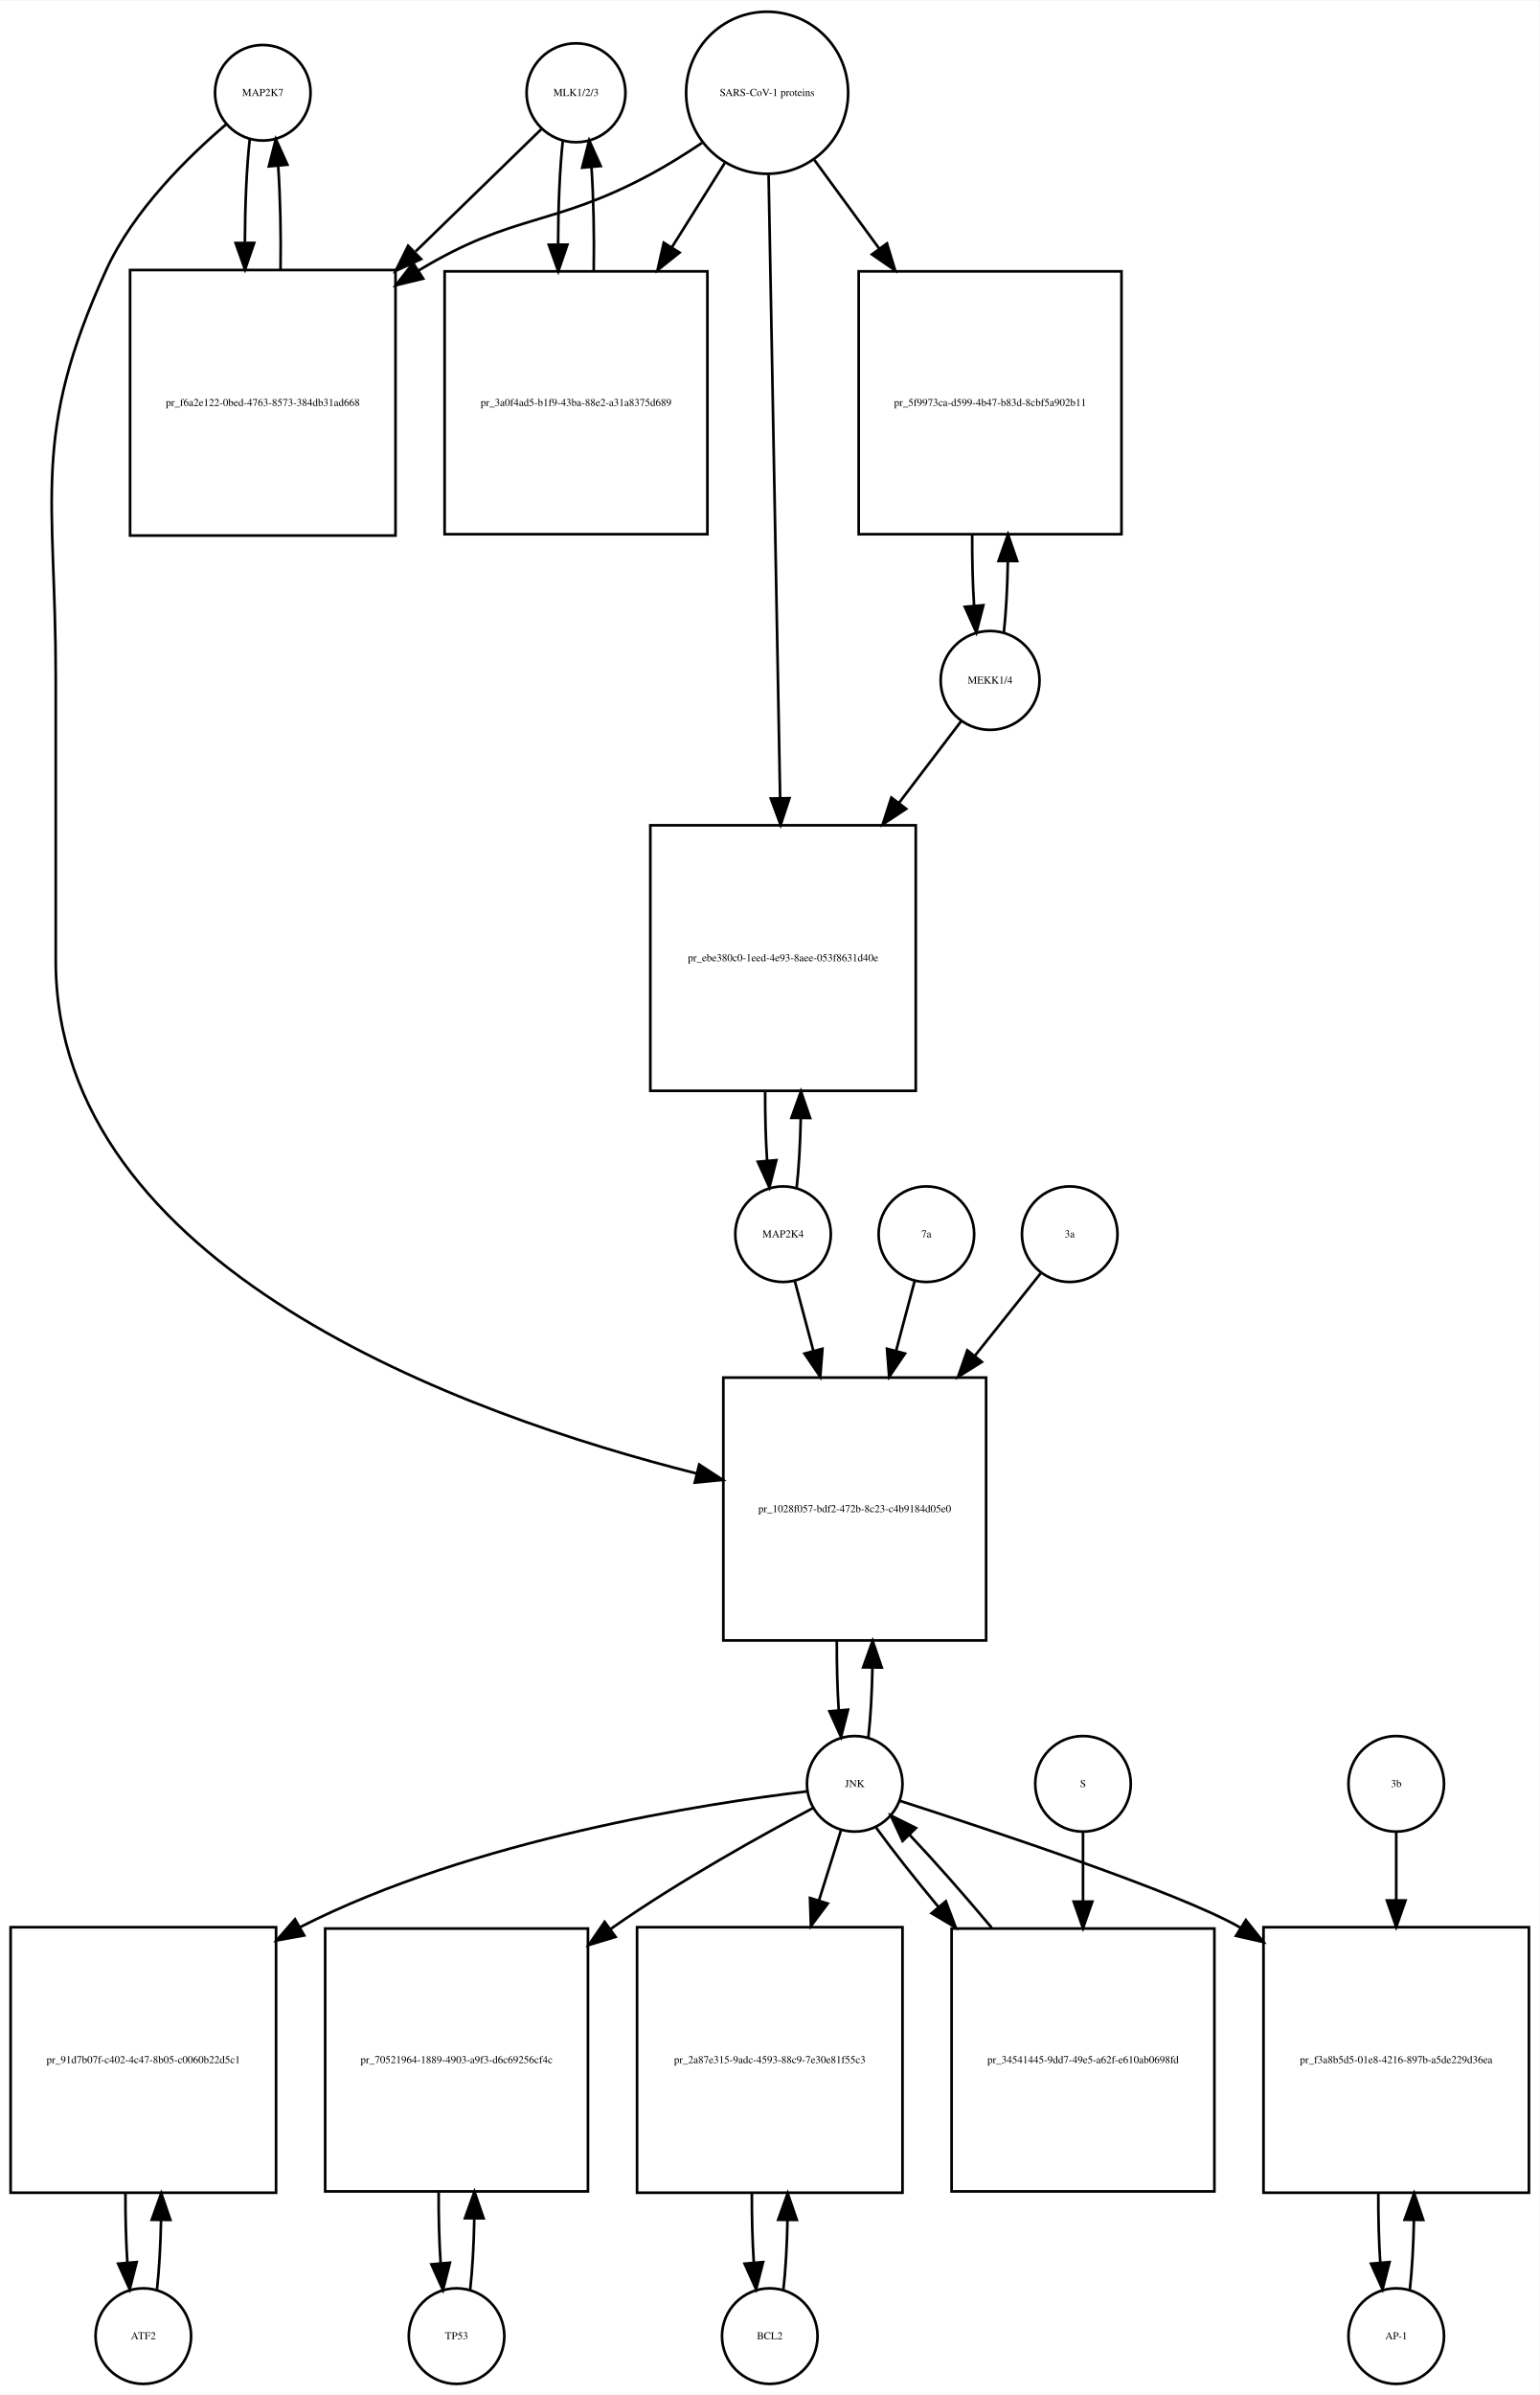
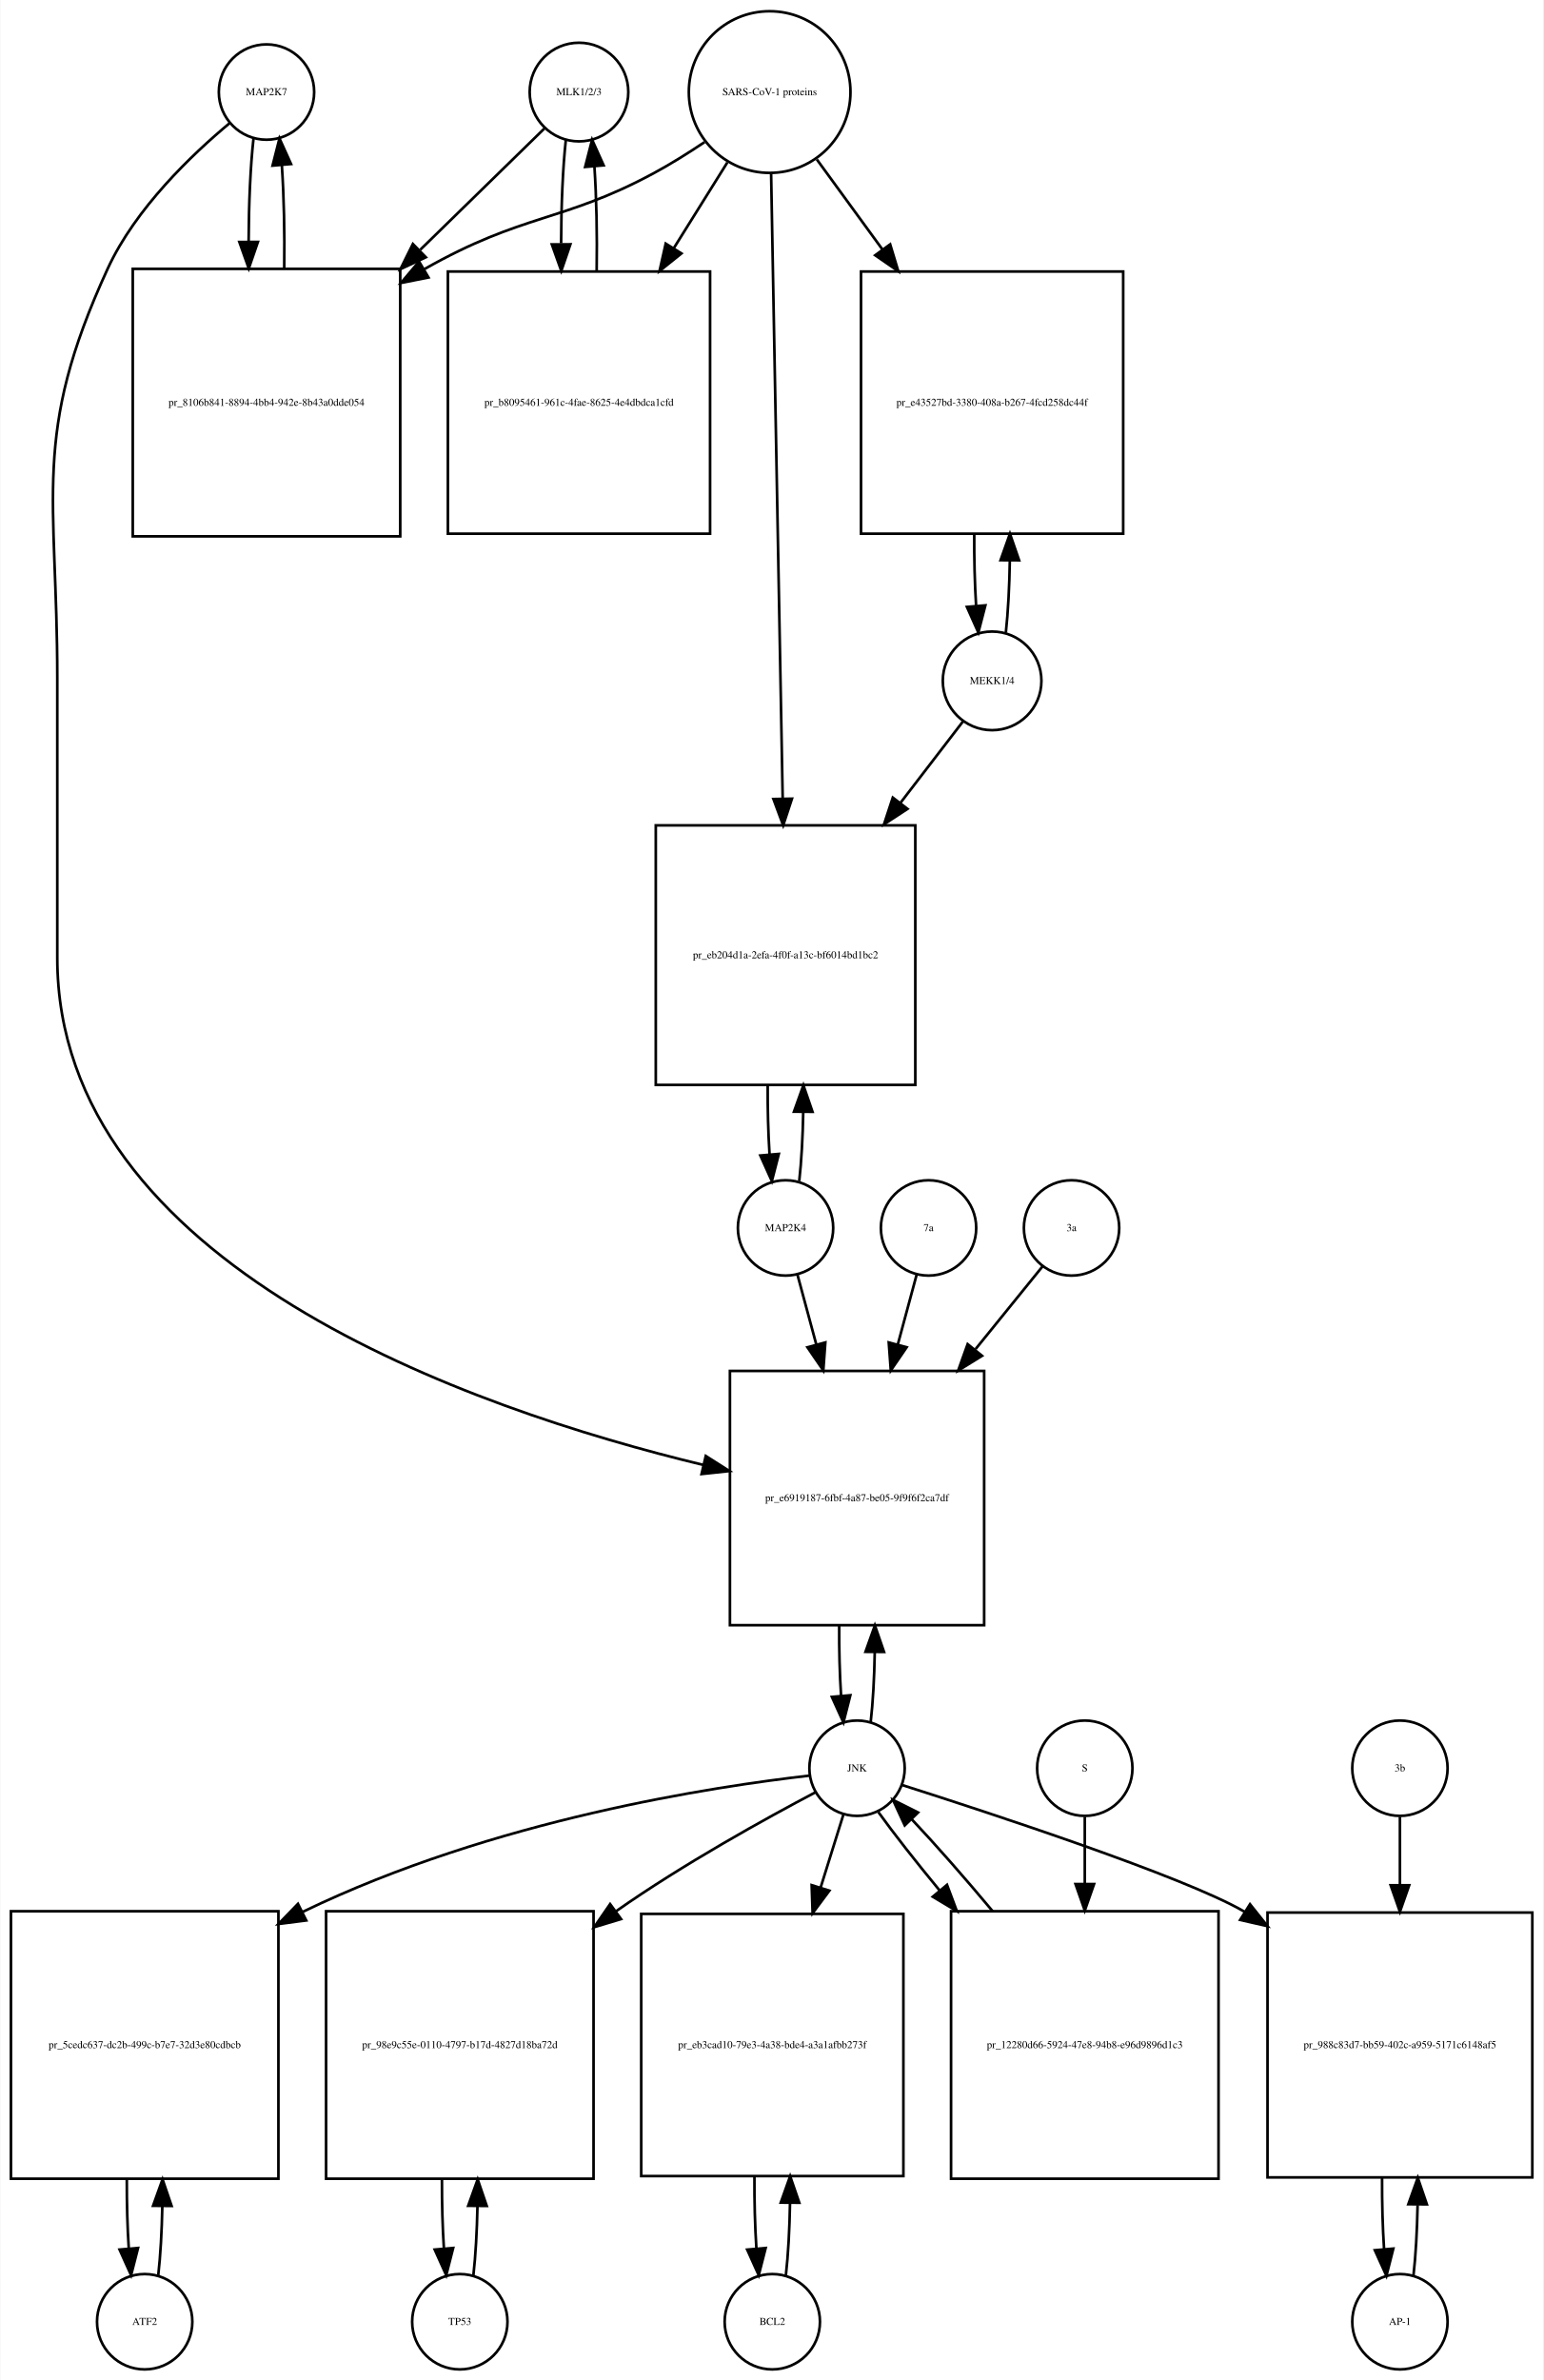
- <svg xmlns="http://www.w3.org/2000/svg" width="580pt" height="902pt" viewBox="0.00 0.00 580.00 901.64">
-   <g id="graph0" class="graph" transform="scale(1 1) rotate(0) translate(4 897.641)">
-     <polygon fill="white" stroke="none" points="-4,4 -4,-897.641 576,-897.641 576,4 -4,4" />
+ <svg xmlns="http://www.w3.org/2000/svg" width="583pt" height="899pt" viewBox="0.00 0.00 582.50 898.64">
+   <g id="graph0" class="graph" transform="scale(1 1) rotate(0) translate(4 894.641)">
+     <polygon fill="white" stroke="none" points="-4,4 -4,-894.641 578.5,-894.641 578.5,4 -4,4" />
    <g id="node1" class="node">
-       <ellipse fill="none" stroke="black" cx="95" cy="-862.882" rx="18" ry="18" />
-       <text text-anchor="middle" x="95" y="-861.682" font-family="Times,serif" font-size="4.00">MAP2K7</text>
+       <ellipse fill="none" stroke="black" cx="96.5" cy="-859.882" rx="18" ry="18" />
+       <text text-anchor="middle" x="96.5" y="-858.682" font-family="Times,serif" font-size="4.00">MAP2K7</text>
    </g>
    <g id="node2" class="node">
-       <polygon fill="none" stroke="black" points="145,-796.123 45,-796.123 45,-696.123 145,-696.123 145,-796.123" />
-       <text text-anchor="middle" x="95" y="-744.923" font-family="Times,serif" font-size="4.00">pr_f6a2e122-0bed-4763-8573-384db31ad668</text>
+       <polygon fill="none" stroke="black" points="147,-793.123 46,-793.123 46,-692.123 147,-692.123 147,-793.123" />
+       <text text-anchor="middle" x="96.5" y="-741.423" font-family="Times,serif" font-size="4.00">pr_8106b841-8894-4bb4-942e-8b43a0dde054</text>
    </g>
    <g id="edge1" class="edge">
-       <path fill="none" stroke="black" d="M90.099,-845.44C88.926,-835.067 88.311,-820.969 88.254,-806.69" />
-       <polygon fill="black" stroke="black" points="91.756,-806.331 88.311,-796.312 84.756,-806.292 91.756,-806.331" />
+       <path fill="none" stroke="black" d="M91.599,-842.368C90.432,-832 89.817,-817.927 89.755,-803.656" />
+       <polygon fill="black" stroke="black" points="93.257,-803.298 89.808,-793.281 86.257,-803.263 93.257,-803.298" />
    </g>
    <g id="node20" class="node">
-       <polygon fill="none" stroke="black" points="367.5,-379 268.5,-379 268.5,-280 367.5,-280 367.5,-379" />
-       <text text-anchor="middle" x="318" y="-328.3" font-family="Times,serif" font-size="4.00">pr_1028f057-bdf2-472b-8c23-c4b9184d05e0</text>
+       <polygon fill="none" stroke="black" points="367.5,-377 271.5,-377 271.5,-281 367.5,-281 367.5,-377" />
+       <text text-anchor="middle" x="319.5" y="-327.8" font-family="Times,serif" font-size="4.00">pr_e6919187-6fbf-4a87-be05-9f9f6f2ca7df</text>
    </g>
    <g id="edge2" class="edge">
-       <path fill="none" stroke="black" d="M81.141,-850.942C67.187,-839.064 46.295,-818.738 36,-796.123 7.508,-733.533 17,-711.332 17,-642.562 17,-642.562 17,-642.562 17,-536 17,-420.24 170.726,-364.982 258.459,-342.872" />
-       <polygon fill="black" stroke="black" points="259.416,-346.241 268.296,-340.462 257.75,-339.442 259.416,-346.241" />
+       <path fill="none" stroke="black" d="M82.665,-848.214C68.471,-836.412 47.024,-816.011 36.5,-793.123 7.587,-730.241 17.5,-707.773 17.5,-638.562 17.5,-638.562 17.5,-638.562 17.5,-533 17.5,-416.662 173.773,-362.654 261.49,-341.503" />
+       <polygon fill="black" stroke="black" points="262.375,-344.891 271.313,-339.202 260.779,-338.075 262.375,-344.891" />
    </g>
    <g id="edge3" class="edge">
-       <path fill="none" stroke="black" d="M101.688,-796.312C101.89,-809.645 101.597,-823.58 100.808,-835.158" />
-       <polygon fill="black" stroke="black" points="97.293,-835.171 99.901,-845.44 104.266,-835.787 97.293,-835.171" />
+       <path fill="none" stroke="black" d="M103.192,-793.281C103.387,-806.615 103.091,-820.53 102.304,-832.095" />
+       <polygon fill="black" stroke="black" points="98.791,-832.1 101.401,-842.368 105.764,-832.714 98.791,-832.1" />
    </g>
    <g id="node3" class="node">
-       <ellipse fill="none" stroke="black" cx="213" cy="-862.882" rx="18.623" ry="18.623" />
-       <text text-anchor="middle" x="213" y="-861.682" font-family="Times,serif" font-size="4.00">MLK1/2/3</text>
+       <ellipse fill="none" stroke="black" cx="214.5" cy="-859.882" rx="18.623" ry="18.623" />
+       <text text-anchor="middle" x="214.5" y="-858.682" font-family="Times,serif" font-size="4.00">MLK1/2/3</text>
    </g>
    <g id="edge4" class="edge">
-       <path fill="none" stroke="black" d="M199.921,-849.163C188.265,-837.827 170.351,-820.405 152.605,-803.146" />
-       <polygon fill="black" stroke="black" points="154.638,-800.241 145.029,-795.778 149.758,-805.259 154.638,-800.241" />
+       <path fill="none" stroke="black" d="M201.421,-846.107C189.87,-834.824 172.173,-817.539 154.585,-800.359" />
+       <polygon fill="black" stroke="black" points="156.672,-797.504 147.072,-793.021 151.78,-802.512 156.672,-797.504" />
    </g>
    <g id="node5" class="node">
-       <polygon fill="none" stroke="black" points="262.5,-795.623 163.5,-795.623 163.5,-696.623 262.5,-696.623 262.5,-795.623" />
-       <text text-anchor="middle" x="213" y="-744.923" font-family="Times,serif" font-size="4.00">pr_3a0f4ad5-b1f9-43ba-88e2-a31a8375d689</text>
+       <polygon fill="none" stroke="black" points="264,-792.123 165,-792.123 165,-693.123 264,-693.123 264,-792.123" />
+       <text text-anchor="middle" x="214.5" y="-741.423" font-family="Times,serif" font-size="4.00">pr_b8095461-961c-4fae-8625-4e4dbdca1cfd</text>
    </g>
    <g id="edge5" class="edge">
-       <path fill="none" stroke="black" d="M208.045,-844.949C206.889,-834.463 206.292,-820.311 206.252,-806.033" />
-       <polygon fill="black" stroke="black" points="209.754,-805.687 206.322,-795.664 202.755,-805.64 209.754,-805.687" />
+       <path fill="none" stroke="black" d="M209.545,-841.875C208.389,-831.344 207.792,-817.13 207.752,-802.789" />
+       <polygon fill="black" stroke="black" points="211.255,-802.399 207.822,-792.375 204.255,-802.352 211.255,-802.399" />
    </g>
    <g id="node4" class="node">
-       <ellipse fill="none" stroke="black" cx="285" cy="-862.882" rx="30.52" ry="30.52" />
-       <text text-anchor="middle" x="285" y="-861.682" font-family="Times,serif" font-size="4.00">SARS-CoV-1 proteins</text>
+       <ellipse fill="none" stroke="black" cx="286.5" cy="-859.882" rx="30.52" ry="30.52" />
+       <text text-anchor="middle" x="286.5" y="-858.682" font-family="Times,serif" font-size="4.00">SARS-CoV-1 proteins</text>
    </g>
    <g id="edge6" class="edge">
-       <path fill="none" stroke="black" d="M260.418,-843.981C254.231,-839.835 247.497,-835.618 241,-832.123 204.147,-812.3 189.834,-817.735 154,-796.123 153.907,-796.067 153.815,-796.011 153.722,-795.955" />
-       <polygon fill="black" stroke="black" points="155.415,-792.881 145.119,-790.38 151.608,-798.756 155.415,-792.881" />
+       <path fill="none" stroke="black" d="M261.918,-840.981C255.731,-836.835 248.997,-832.618 242.5,-829.123 208.238,-810.694 193.411,-814.173 156.141,-793.037" />
+       <polygon fill="black" stroke="black" points="157.671,-789.876 147.281,-787.799 154.108,-795.901 157.671,-789.876" />
    </g>
    <g id="edge7" class="edge">
-       <path fill="none" stroke="black" d="M269.021,-836.413C263.078,-826.942 256.069,-815.769 249.056,-804.592" />
-       <polygon fill="black" stroke="black" points="251.99,-802.683 243.711,-796.072 246.061,-806.403 251.99,-802.683" />
+       <path fill="none" stroke="black" d="M270.521,-833.303C264.512,-823.684 257.413,-812.319 250.322,-800.968" />
+       <polygon fill="black" stroke="black" points="253.187,-798.948 244.92,-792.321 247.25,-802.656 253.187,-798.948" />
    </g>
    <g id="node17" class="node">
-       <polygon fill="none" stroke="black" points="418.5,-795.623 319.5,-795.623 319.5,-696.623 418.5,-696.623 418.5,-795.623" />
-       <text text-anchor="middle" x="369" y="-744.923" font-family="Times,serif" font-size="4.00">pr_5f9973ca-d599-4b47-b83d-8cbf5a902b11</text>
+       <polygon fill="none" stroke="black" points="420,-792.123 321,-792.123 321,-693.123 420,-693.123 420,-792.123" />
+       <text text-anchor="middle" x="370.5" y="-741.423" font-family="Times,serif" font-size="4.00">pr_e43527bd-3380-408a-b267-4fcd258dc44f</text>
    </g>
    <g id="edge8" class="edge">
-       <path fill="none" stroke="black" d="M302.814,-837.545C310.014,-827.709 318.652,-815.907 327.275,-804.127" />
-       <polygon fill="black" stroke="black" points="330.142,-806.136 333.224,-795.999 324.493,-802.001 330.142,-806.136" />
+       <path fill="none" stroke="black" d="M304.314,-834.439C311.592,-824.452 320.34,-812.449 329.056,-800.49" />
+       <polygon fill="black" stroke="black" points="332.005,-802.385 335.067,-792.242 326.348,-798.262 332.005,-802.385" />
    </g>
    <g id="node19" class="node">
-       <polygon fill="none" stroke="black" points="341,-587 241,-587 241,-487 341,-487 341,-587" />
-       <text text-anchor="middle" x="291" y="-535.8" font-family="Times,serif" font-size="4.00">pr_ebe380c0-1eed-4e93-8aee-053f8631d40e</text>
+       <polygon fill="none" stroke="black" points="341.5,-583 243.5,-583 243.5,-485 341.5,-485 341.5,-583" />
+       <text text-anchor="middle" x="292.5" y="-532.8" font-family="Times,serif" font-size="4.00">pr_eb204d1a-2efa-4f0f-a13c-bf6014bd1bc2</text>
    </g>
    <g id="edge9" class="edge">
-       <path fill="none" stroke="black" d="M285.554,-831.993C286.539,-778.816 288.613,-666.859 289.898,-597.481" />
-       <polygon fill="black" stroke="black" points="293.404,-597.21 290.09,-587.147 286.405,-597.08 293.404,-597.21" />
+       <path fill="none" stroke="black" d="M287.054,-828.993C288.044,-775.518 290.136,-662.603 291.42,-593.319" />
+       <polygon fill="black" stroke="black" points="294.925,-593.071 291.611,-583.008 287.926,-592.941 294.925,-593.071" />
    </g>
    <g id="edge10" class="edge">
-       <path fill="none" stroke="black" d="M219.678,-795.664C219.898,-809.109 219.613,-823.218 218.823,-834.941" />
-       <polygon fill="black" stroke="black" points="215.332,-834.684 217.955,-844.949 222.306,-835.289 215.332,-834.684" />
+       <path fill="none" stroke="black" d="M221.178,-792.375C221.398,-805.879 221.113,-820.05 220.323,-831.824" />
+       <polygon fill="black" stroke="black" points="216.828,-831.611 219.455,-841.875 223.802,-832.213 216.828,-831.611" />
    </g>
    <g id="node6" class="node">
-       <ellipse fill="none" stroke="black" cx="50" cy="-18" rx="18" ry="18" />
-       <text text-anchor="middle" x="50" y="-16.8" font-family="Times,serif" font-size="4.00">ATF2</text>
+       <ellipse fill="none" stroke="black" cx="50.5" cy="-18" rx="18" ry="18" />
+       <text text-anchor="middle" x="50.5" y="-16.8" font-family="Times,serif" font-size="4.00">ATF2</text>
    </g>
    <g id="node7" class="node">
-       <polygon fill="none" stroke="black" points="100,-172 0,-172 0,-72 100,-72 100,-172" />
-       <text text-anchor="middle" x="50" y="-120.8" font-family="Times,serif" font-size="4.00">pr_91d7b07f-c402-4c47-8b05-c0060b22d5c1</text>
+       <polygon fill="none" stroke="black" points="101,-173 0,-173 0,-72 101,-72 101,-173" />
+       <text text-anchor="middle" x="50.5" y="-121.3" font-family="Times,serif" font-size="4.00">pr_5cedc637-dc2b-499c-b7e7-32d3e80cdbcb</text>
    </g>
    <g id="edge11" class="edge">
-       <path fill="none" stroke="black" d="M55.141,-35.615C55.975,-42.991 56.485,-52.162 56.671,-61.733" />
-       <polygon fill="black" stroke="black" points="53.171,-61.819 56.746,-71.793 60.171,-61.767 53.171,-61.819" />
+       <path fill="none" stroke="black" d="M55.628,-35.582C56.462,-42.947 56.975,-52.111 57.166,-61.684" />
+       <polygon fill="black" stroke="black" points="53.666,-61.78 57.247,-71.751 60.666,-61.723 53.666,-61.78" />
    </g>
    <g id="edge12" class="edge">
-       <path fill="none" stroke="black" d="M43.254,-71.793C43.217,-62.827 43.458,-53.786 43.978,-45.783" />
-       <polygon fill="black" stroke="black" points="47.482,-45.88 44.859,-35.615 40.509,-45.275 47.482,-45.88" />
+       <path fill="none" stroke="black" d="M43.753,-71.751C43.722,-62.774 43.967,-53.735 44.489,-45.738" />
+       <polygon fill="black" stroke="black" points="47.993,-45.848 45.372,-35.582 41.019,-45.242 47.993,-45.848" />
    </g>
    <g id="node8" class="node">
-       <ellipse fill="none" stroke="black" cx="318" cy="-226" rx="18" ry="18" />
-       <text text-anchor="middle" x="318" y="-224.8" font-family="Times,serif" font-size="4.00">JNK</text>
+       <ellipse fill="none" stroke="black" cx="319.5" cy="-227" rx="18" ry="18" />
+       <text text-anchor="middle" x="319.5" y="-225.8" font-family="Times,serif" font-size="4.00">JNK</text>
    </g>
    <g id="edge13" class="edge">
-       <path fill="none" stroke="black" d="M300.002,-223.148C262.611,-218.733 174.557,-205.359 109,-172 108.907,-171.953 108.815,-171.905 108.722,-171.858" />
-       <polygon fill="black" stroke="black" points="110.599,-168.899 100.175,-167.002 107.141,-174.985 110.599,-168.899" />
+       <path fill="none" stroke="black" d="M301.688,-224.226C265.793,-220.105 182.652,-207.79 110.231,-172.793" />
+       <polygon fill="black" stroke="black" points="111.511,-169.52 101.002,-168.177 108.38,-175.781 111.511,-169.52" />
    </g>
    <g id="node10" class="node">
-       <polygon fill="none" stroke="black" points="217.5,-171.5 118.5,-171.5 118.5,-72.5 217.5,-72.5 217.5,-171.5" />
-       <text text-anchor="middle" x="168" y="-120.8" font-family="Times,serif" font-size="4.00">pr_70521964-1889-4903-a9f3-d6c69256cf4c</text>
+       <polygon fill="none" stroke="black" points="220,-173 119,-173 119,-72 220,-72 220,-173" />
+       <text text-anchor="middle" x="169.5" y="-121.3" font-family="Times,serif" font-size="4.00">pr_98e9c55e-0110-4797-b17d-4827d18ba72d</text>
    </g>
    <g id="edge14" class="edge">
-       <path fill="none" stroke="black" d="M302.387,-216.932C283.869,-207.132 252.321,-189.706 227,-172 226.618,-171.733 226.236,-171.464 225.853,-171.193" />
-       <polygon fill="black" stroke="black" points="227.906,-168.359 217.766,-165.286 223.776,-174.011 227.906,-168.359" />
+       <path fill="none" stroke="black" d="M303.872,-217.954C285.339,-208.175 253.777,-190.769 228.5,-173 228.415,-172.94 228.329,-172.88 228.244,-172.819" />
+       <polygon fill="black" stroke="black" points="230.383,-170.048 220.242,-166.98 226.257,-175.703 230.383,-170.048" />
    </g>
    <g id="node12" class="node">
-       <polygon fill="none" stroke="black" points="336,-172 236,-172 236,-72 336,-72 336,-172" />
-       <text text-anchor="middle" x="286" y="-120.8" font-family="Times,serif" font-size="4.00">pr_2a87e315-9adc-4593-88c9-7e30e81f55c3</text>
+       <polygon fill="none" stroke="black" points="337,-172 238,-172 238,-73 337,-73 337,-172" />
+       <text text-anchor="middle" x="287.5" y="-121.3" font-family="Times,serif" font-size="4.00">pr_eb3cad10-79e3-4a38-bde4-a3a1afbb273f</text>
    </g>
    <g id="edge15" class="edge">
-       <path fill="none" stroke="black" d="M312.859,-208.612C310.527,-201.178 307.612,-191.887 304.57,-182.191" />
-       <polygon fill="black" stroke="black" points="307.835,-180.906 301.502,-172.413 301.156,-183.002 307.835,-180.906" />
+       <path fill="none" stroke="black" d="M314.359,-209.532C311.949,-201.812 308.916,-192.1 305.765,-182.004" />
+       <polygon fill="black" stroke="black" points="309.044,-180.762 302.722,-172.259 302.362,-182.848 309.044,-180.762" />
    </g>
    <g id="node14" class="node">
-       <polygon fill="none" stroke="black" points="572,-172 472,-172 472,-72 572,-72 572,-172" />
-       <text text-anchor="middle" x="522" y="-120.8" font-family="Times,serif" font-size="4.00">pr_f3a8b5d5-01e8-4216-897b-a5de229d36ea</text>
+       <polygon fill="none" stroke="black" points="574.5,-172.5 474.5,-172.5 474.5,-72.5 574.5,-72.5 574.5,-172.5" />
+       <text text-anchor="middle" x="524.5" y="-121.3" font-family="Times,serif" font-size="4.00">pr_988c83d7-bb59-402c-a959-5171c6148af5</text>
    </g>
    <g id="edge16" class="edge">
-       <path fill="none" stroke="black" d="M334.916,-219.625C368.072,-208.958 440.344,-185.024 463,-172 463.094,-171.946 463.188,-171.892 463.281,-171.838" />
-       <polygon fill="black" stroke="black" points="465.344,-174.676 471.97,-166.408 461.635,-168.74 465.344,-174.676" />
+       <path fill="none" stroke="black" d="M336.539,-220.644C369.935,-210.011 442.725,-186.135 465.5,-173 465.594,-172.946 465.688,-172.891 465.782,-172.837" />
+       <polygon fill="black" stroke="black" points="467.887,-175.648 474.494,-167.366 464.164,-169.72 467.887,-175.648" />
    </g>
    <g id="edge17" class="edge">
-       <path fill="none" stroke="black" d="M323.154,-243.647C323.988,-251.033 324.495,-260.213 324.675,-269.78" />
-       <polygon fill="black" stroke="black" points="321.176,-269.855 324.745,-279.831 328.176,-269.807 321.176,-269.855" />
+       <path fill="none" stroke="black" d="M324.639,-244.272C325.5,-251.725 326.016,-261.052 326.187,-270.75" />
+       <polygon fill="black" stroke="black" points="322.687,-270.947 326.24,-280.928 329.687,-270.91 322.687,-270.947" />
    </g>
    <g id="node23" class="node">
-       <polygon fill="none" stroke="black" points="453.5,-171.5 354.5,-171.5 354.5,-72.5 453.5,-72.5 453.5,-171.5" />
-       <text text-anchor="middle" x="404" y="-120.8" font-family="Times,serif" font-size="4.00">pr_34541445-9dd7-49e5-a62f-e610ab0698fd</text>
+       <polygon fill="none" stroke="black" points="456,-173 355,-173 355,-72 456,-72 456,-173" />
+       <text text-anchor="middle" x="405.5" y="-121.3" font-family="Times,serif" font-size="4.00">pr_12280d66-5924-47e8-94b8-e96d9896d1c3</text>
    </g>
    <g id="edge18" class="edge">
-       <path fill="none" stroke="black" d="M326.052,-209.508C332.006,-201.267 340.456,-190.57 349.628,-179.523" />
-       <polygon fill="black" stroke="black" points="352.324,-181.756 356.072,-171.846 346.962,-177.256 352.324,-181.756" />
+       <path fill="none" stroke="black" d="M327.552,-210.432C333.383,-202.321 341.611,-191.841 350.565,-180.983" />
+       <polygon fill="black" stroke="black" points="353.474,-182.959 357.19,-173.038 348.098,-178.477 353.474,-182.959" />
    </g>
    <g id="node9" class="node">
-       <ellipse fill="none" stroke="black" cx="168" cy="-18" rx="18" ry="18" />
-       <text text-anchor="middle" x="168" y="-16.8" font-family="Times,serif" font-size="4.00">TP53</text>
+       <ellipse fill="none" stroke="black" cx="169.5" cy="-18" rx="18" ry="18" />
+       <text text-anchor="middle" x="169.5" y="-16.8" font-family="Times,serif" font-size="4.00">TP53</text>
    </g>
    <g id="edge19" class="edge">
-       <path fill="none" stroke="black" d="M173.113,-35.374C173.974,-42.882 174.496,-52.286 174.677,-62.091" />
-       <polygon fill="black" stroke="black" points="171.179,-62.413 174.743,-72.39 178.179,-62.368 171.179,-62.413" />
+       <path fill="none" stroke="black" d="M174.628,-35.582C175.462,-42.947 175.975,-52.111 176.165,-61.684" />
+       <polygon fill="black" stroke="black" points="172.666,-61.78 176.247,-71.751 179.666,-61.723 172.666,-61.78" />
    </g>
    <g id="edge20" class="edge">
-       <path fill="none" stroke="black" d="M161.257,-72.39C161.205,-63.114 161.452,-53.732 161.998,-45.476" />
-       <polygon fill="black" stroke="black" points="165.497,-45.642 162.887,-35.374 158.524,-45.029 165.497,-45.642" />
+       <path fill="none" stroke="black" d="M162.753,-71.751C162.722,-62.774 162.967,-53.735 163.489,-45.738" />
+       <polygon fill="black" stroke="black" points="166.993,-45.848 164.372,-35.582 160.019,-45.242 166.993,-45.848" />
    </g>
    <g id="node11" class="node">
-       <ellipse fill="none" stroke="black" cx="286" cy="-18" rx="18" ry="18" />
-       <text text-anchor="middle" x="286" y="-16.8" font-family="Times,serif" font-size="4.00">BCL2</text>
+       <ellipse fill="none" stroke="black" cx="287.5" cy="-18" rx="18" ry="18" />
+       <text text-anchor="middle" x="287.5" y="-16.8" font-family="Times,serif" font-size="4.00">BCL2</text>
    </g>
    <g id="edge21" class="edge">
-       <path fill="none" stroke="black" d="M291.141,-35.615C291.975,-42.991 292.485,-52.162 292.671,-61.733" />
-       <polygon fill="black" stroke="black" points="289.171,-61.819 292.746,-71.793 296.171,-61.767 289.171,-61.819" />
+       <path fill="none" stroke="black" d="M292.626,-35.566C293.496,-43.238 294.017,-52.864 294.187,-62.873" />
+       <polygon fill="black" stroke="black" points="290.688,-62.971 294.242,-72.951 297.688,-62.933 290.688,-62.971" />
    </g>
    <g id="edge22" class="edge">
-       <path fill="none" stroke="black" d="M279.254,-71.793C279.217,-62.827 279.458,-53.786 279.978,-45.783" />
-       <polygon fill="black" stroke="black" points="283.482,-45.88 280.859,-35.615 276.509,-45.275 283.482,-45.88" />
+       <path fill="none" stroke="black" d="M280.758,-72.951C280.701,-63.597 280.943,-54.122 281.487,-45.779" />
+       <polygon fill="black" stroke="black" points="284.995,-45.832 282.374,-35.566 278.021,-45.226 284.995,-45.832" />
    </g>
    <g id="node13" class="node">
-       <ellipse fill="none" stroke="black" cx="522" cy="-18" rx="18" ry="18" />
-       <text text-anchor="middle" x="522" y="-16.8" font-family="Times,serif" font-size="4.00">AP-1</text>
+       <ellipse fill="none" stroke="black" cx="524.5" cy="-18" rx="18" ry="18" />
+       <text text-anchor="middle" x="524.5" y="-16.8" font-family="Times,serif" font-size="4.00">AP-1</text>
    </g>
    <g id="edge23" class="edge">
-       <path fill="none" stroke="black" d="M527.141,-35.615C527.975,-42.991 528.485,-52.162 528.671,-61.733" />
-       <polygon fill="black" stroke="black" points="525.171,-61.819 528.746,-71.793 532.171,-61.767 525.171,-61.819" />
+       <path fill="none" stroke="black" d="M529.6,-35.342C530.462,-42.84 530.986,-52.236 531.172,-62.044" />
+       <polygon fill="black" stroke="black" points="527.675,-62.376 531.245,-72.352 534.674,-62.327 527.675,-62.376" />
    </g>
    <g id="edge24" class="edge">
-       <path fill="none" stroke="black" d="M515.254,-71.793C515.217,-62.827 515.458,-53.786 515.978,-45.783" />
-       <polygon fill="black" stroke="black" points="519.482,-45.88 516.859,-35.615 512.509,-45.275 519.482,-45.88" />
+       <path fill="none" stroke="black" d="M517.755,-72.352C517.71,-63.063 517.962,-53.683 518.509,-45.433" />
+       <polygon fill="black" stroke="black" points="522.007,-45.611 519.4,-35.342 515.034,-44.996 522.007,-45.611" />
    </g>
    <g id="node15" class="node">
-       <ellipse fill="none" stroke="black" cx="522" cy="-226" rx="18" ry="18" />
-       <text text-anchor="middle" x="522" y="-224.8" font-family="Times,serif" font-size="4.00">3b</text>
+       <ellipse fill="none" stroke="black" cx="524.5" cy="-227" rx="18" ry="18" />
+       <text text-anchor="middle" x="524.5" y="-225.8" font-family="Times,serif" font-size="4.00">3b</text>
    </g>
    <g id="edge25" class="edge">
-       <path fill="none" stroke="black" d="M522,-207.697C522,-200.434 522,-191.521 522,-182.234" />
-       <polygon fill="black" stroke="black" points="525.5,-182.07 522,-172.07 518.5,-182.07 525.5,-182.07" />
+       <path fill="none" stroke="black" d="M524.5,-208.612C524.5,-201.314 524.5,-192.357 524.5,-183.024" />
+       <polygon fill="black" stroke="black" points="528,-182.81 524.5,-172.81 521,-182.81 528,-182.81" />
    </g>
    <g id="node16" class="node">
-       <ellipse fill="none" stroke="black" cx="369" cy="-641.562" rx="18.623" ry="18.623" />
-       <text text-anchor="middle" x="369" y="-640.362" font-family="Times,serif" font-size="4.00">MEKK1/4</text>
+       <ellipse fill="none" stroke="black" cx="370.5" cy="-637.562" rx="18.623" ry="18.623" />
+       <text text-anchor="middle" x="370.5" y="-636.362" font-family="Times,serif" font-size="4.00">MEKK1/4</text>
    </g>
    <g id="edge26" class="edge">
-       <path fill="none" stroke="black" d="M374.179,-659.613C375.013,-667.17 375.515,-676.552 375.685,-686.307" />
-       <polygon fill="black" stroke="black" points="372.186,-686.565 375.742,-696.545 379.186,-686.526 372.186,-686.565" />
+       <path fill="none" stroke="black" d="M375.692,-655.812C376.534,-663.534 377.035,-673.135 377.194,-683.092" />
+       <polygon fill="black" stroke="black" points="373.694,-683.126 377.24,-693.11 380.694,-683.094 373.694,-683.126" />
    </g>
    <g id="edge27" class="edge">
-       <path fill="none" stroke="black" d="M358.154,-626.301C351.828,-617.983 343.386,-606.882 334.628,-595.366" />
-       <polygon fill="black" stroke="black" points="337.376,-593.197 328.536,-587.356 331.804,-597.435 337.376,-593.197" />
+       <path fill="none" stroke="black" d="M359.654,-622.44C353.26,-614.114 344.704,-602.974 335.845,-591.439" />
+       <polygon fill="black" stroke="black" points="338.554,-589.219 329.687,-583.42 333.002,-593.483 338.554,-589.219" />
    </g>
    <g id="edge28" class="edge">
-       <path fill="none" stroke="black" d="M362.258,-696.545C362.201,-687.329 362.436,-677.997 362.962,-669.742" />
-       <polygon fill="black" stroke="black" points="366.463,-669.873 363.821,-659.613 359.488,-669.281 366.463,-669.873" />
+       <path fill="none" stroke="black" d="M363.76,-693.11C363.697,-683.817 363.927,-674.392 364.451,-666.051" />
+       <polygon fill="black" stroke="black" points="367.961,-666.069 365.308,-655.812 360.986,-665.485 367.961,-666.069" />
    </g>
    <g id="node18" class="node">
-       <ellipse fill="none" stroke="black" cx="291" cy="-433" rx="18" ry="18" />
-       <text text-anchor="middle" x="291" y="-431.8" font-family="Times,serif" font-size="4.00">MAP2K4</text>
+       <ellipse fill="none" stroke="black" cx="292.5" cy="-431" rx="18" ry="18" />
+       <text text-anchor="middle" x="292.5" y="-429.8" font-family="Times,serif" font-size="4.00">MAP2K4</text>
    </g>
    <g id="edge29" class="edge">
-       <path fill="none" stroke="black" d="M296.141,-450.615C296.975,-457.991 297.485,-467.162 297.671,-476.733" />
-       <polygon fill="black" stroke="black" points="294.171,-476.819 297.746,-486.793 301.171,-476.767 294.171,-476.819" />
+       <path fill="none" stroke="black" d="M297.666,-448.678C298.5,-456.074 299.005,-465.261 299.18,-474.824" />
+       <polygon fill="black" stroke="black" points="295.68,-474.889 299.243,-484.866 302.68,-474.845 295.68,-474.889" />
    </g>
    <g id="edge30" class="edge">
-       <path fill="none" stroke="black" d="M295.459,-415.239C297.436,-407.807 299.892,-398.574 302.448,-388.964" />
-       <polygon fill="black" stroke="black" points="305.836,-389.844 305.024,-379.28 299.071,-388.045 305.836,-389.844" />
+       <path fill="none" stroke="black" d="M296.959,-413.487C298.981,-405.998 301.503,-396.654 304.122,-386.954" />
+       <polygon fill="black" stroke="black" points="307.531,-387.757 306.759,-377.191 300.773,-385.933 307.531,-387.757" />
    </g>
    <g id="edge31" class="edge">
-       <path fill="none" stroke="black" d="M284.254,-486.793C284.217,-477.826 284.458,-468.786 284.978,-460.783" />
-       <polygon fill="black" stroke="black" points="288.482,-460.88 285.859,-450.615 281.509,-460.275 288.482,-460.88" />
+       <path fill="none" stroke="black" d="M285.757,-484.866C285.707,-475.924 285.94,-466.883 286.455,-458.867" />
+       <polygon fill="black" stroke="black" points="289.962,-458.942 287.334,-448.678 282.988,-458.34 289.962,-458.942" />
    </g>
    <g id="edge32" class="edge">
-       <path fill="none" stroke="black" d="M311.255,-279.831C311.212,-270.877 311.449,-261.836 311.967,-253.826" />
-       <polygon fill="black" stroke="black" points="315.472,-253.911 312.846,-243.647 308.498,-253.308 315.472,-253.911" />
+       <path fill="none" stroke="black" d="M312.76,-280.928C312.696,-271.77 312.934,-262.481 313.475,-254.294" />
+       <polygon fill="black" stroke="black" points="316.967,-254.541 314.361,-244.272 309.994,-253.925 316.967,-254.541" />
    </g>
    <g id="node21" class="node">
-       <ellipse fill="none" stroke="black" cx="345" cy="-433" rx="18" ry="18" />
-       <text text-anchor="middle" x="345" y="-431.8" font-family="Times,serif" font-size="4.00">7a</text>
+       <ellipse fill="none" stroke="black" cx="346.5" cy="-431" rx="18" ry="18" />
+       <text text-anchor="middle" x="346.5" y="-429.8" font-family="Times,serif" font-size="4.00">7a</text>
    </g>
    <g id="edge33" class="edge">
-       <path fill="none" stroke="black" d="M340.541,-415.239C338.564,-407.807 336.108,-398.574 333.552,-388.964" />
-       <polygon fill="black" stroke="black" points="336.929,-388.045 330.976,-379.28 330.164,-389.844 336.929,-388.045" />
+       <path fill="none" stroke="black" d="M342.041,-413.487C340.019,-405.998 337.497,-396.654 334.878,-386.954" />
+       <polygon fill="black" stroke="black" points="338.227,-385.933 332.241,-377.191 331.469,-387.757 338.227,-385.933" />
    </g>
    <g id="node22" class="node">
-       <ellipse fill="none" stroke="black" cx="399" cy="-433" rx="18" ry="18" />
-       <text text-anchor="middle" x="399" y="-431.8" font-family="Times,serif" font-size="4.00">3a</text>
+       <ellipse fill="none" stroke="black" cx="400.5" cy="-431" rx="18" ry="18" />
+       <text text-anchor="middle" x="400.5" y="-429.8" font-family="Times,serif" font-size="4.00">3a</text>
    </g>
    <g id="edge34" class="edge">
-       <path fill="none" stroke="black" d="M388.076,-418.311C381.48,-410.046 372.582,-398.896 363.344,-387.319" />
-       <polygon fill="black" stroke="black" points="365.89,-384.9 356.917,-379.266 360.419,-389.266 365.89,-384.9" />
+       <path fill="none" stroke="black" d="M389.576,-416.514C382.839,-408.197 373.703,-396.917 364.253,-385.251" />
+       <polygon fill="black" stroke="black" points="366.701,-382.713 357.687,-377.145 361.262,-387.119 366.701,-382.713" />
    </g>
    <g id="edge35" class="edge">
-       <path fill="none" stroke="black" d="M369.602,-171.797C359.113,-184.313 347.931,-197.006 338.606,-206.854" />
-       <polygon fill="black" stroke="black" points="336.037,-204.475 331.574,-214.084 341.055,-209.356 336.037,-204.475" />
+       <path fill="none" stroke="black" d="M370.703,-173.014C360.302,-185.47 349.253,-198.063 340.031,-207.845" />
+       <polygon fill="black" stroke="black" points="337.515,-205.412 333.074,-215.031 342.544,-210.281 337.515,-205.412" />
    </g>
    <g id="node24" class="node">
-       <ellipse fill="none" stroke="black" cx="404" cy="-226" rx="18" ry="18" />
-       <text text-anchor="middle" x="404" y="-224.8" font-family="Times,serif" font-size="4.00">S</text>
+       <ellipse fill="none" stroke="black" cx="405.5" cy="-227" rx="18" ry="18" />
+       <text text-anchor="middle" x="405.5" y="-225.8" font-family="Times,serif" font-size="4.00">S</text>
    </g>
    <g id="edge36" class="edge">
-       <path fill="none" stroke="black" d="M404,-207.697C404,-200.351 404,-191.316 404,-181.913" />
-       <polygon fill="black" stroke="black" points="407.5,-181.629 404,-171.629 400.5,-181.629 407.5,-181.629" />
+       <path fill="none" stroke="black" d="M405.5,-208.612C405.5,-201.398 405.5,-192.563 405.5,-183.346" />
+       <polygon fill="black" stroke="black" points="409,-183.253 405.5,-173.253 402,-183.253 409,-183.253" />
    </g>
  </g>
</svg>
